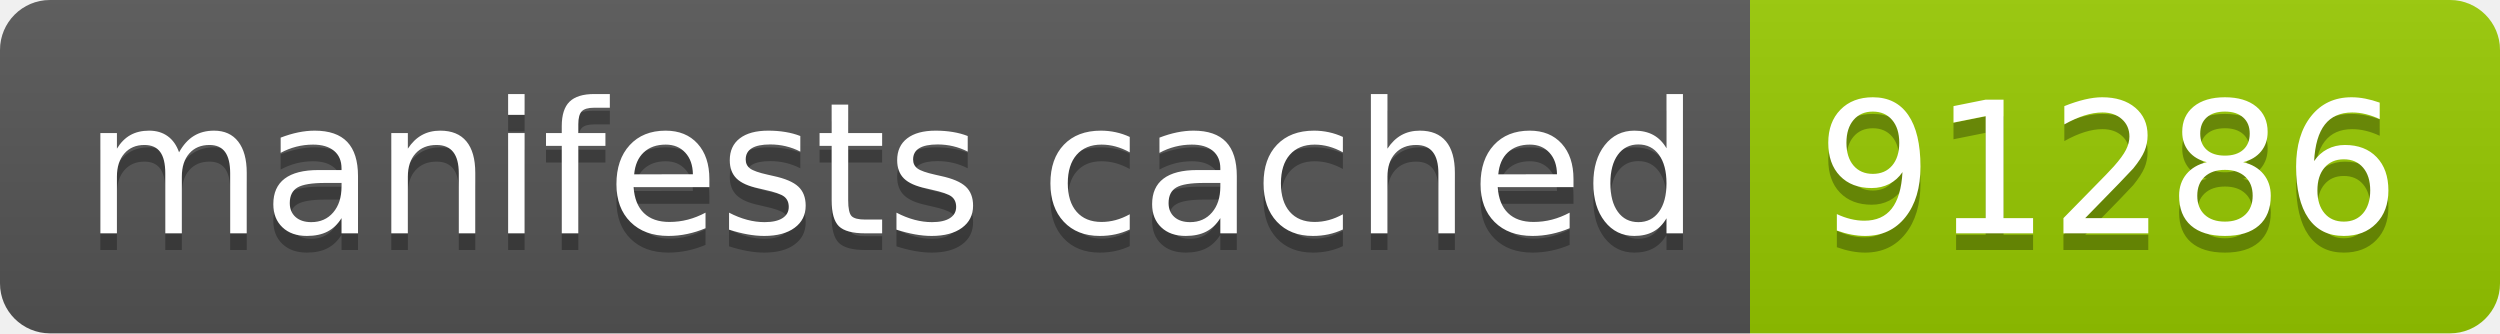
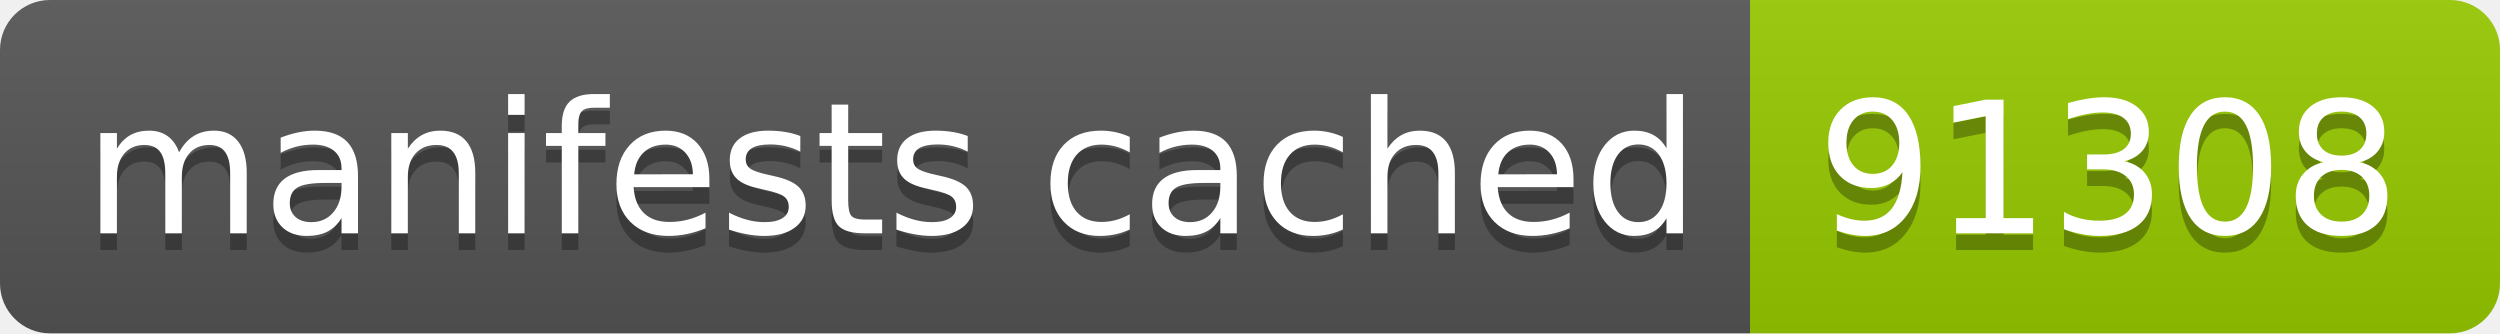
- <svg xmlns="http://www.w3.org/2000/svg" width="150" height="20" role="img" aria-label="manifests cached: 91286">
+ <svg xmlns="http://www.w3.org/2000/svg" width="150" height="20" role="img" aria-label="manifests cached: 91308">
  <linearGradient id="s" x2="0" y2="100%">
    <stop offset="0" stop-color="#bbb" stop-opacity=".1" />
    <stop offset="1" stop-opacity=".1" />
  </linearGradient>
  <clipPath id="r">
    <rect width="150" height="20" rx="3" fill="#fff" />
  </clipPath>
  <g clip-path="url(#r)">
    <rect width="105" height="20" fill="#555" />
    <rect x="105" width="45" height="20" fill="#97ca00" />
    <rect width="150" height="20" fill="url(#s)" />
  </g>
  <g fill="#fff" text-anchor="middle" font-family="Verdana,Geneva,DejaVu Sans,sans-serif" text-rendering="geometricPrecision" font-size="110">
    <text aria-hidden="true" x="535" y="150" fill="#010101" fill-opacity=".3" transform="scale(.1)" textLength="950">manifests cached</text>
    <text x="535" y="140" transform="scale(.1)" fill="#fff" textLength="950">manifests cached</text>
-     <text aria-hidden="true" x="1265" y="150" fill="#010101" fill-opacity=".3" transform="scale(.1)" textLength="350">91286</text>
-     <text x="1265" y="140" transform="scale(.1)" fill="#fff" textLength="350">91286</text>
+     <text aria-hidden="true" x="1265" y="150" fill="#010101" fill-opacity=".3" transform="scale(.1)" textLength="350">91308</text>
+     <text x="1265" y="140" transform="scale(.1)" fill="#fff" textLength="350">91308</text>
  </g>
</svg>
